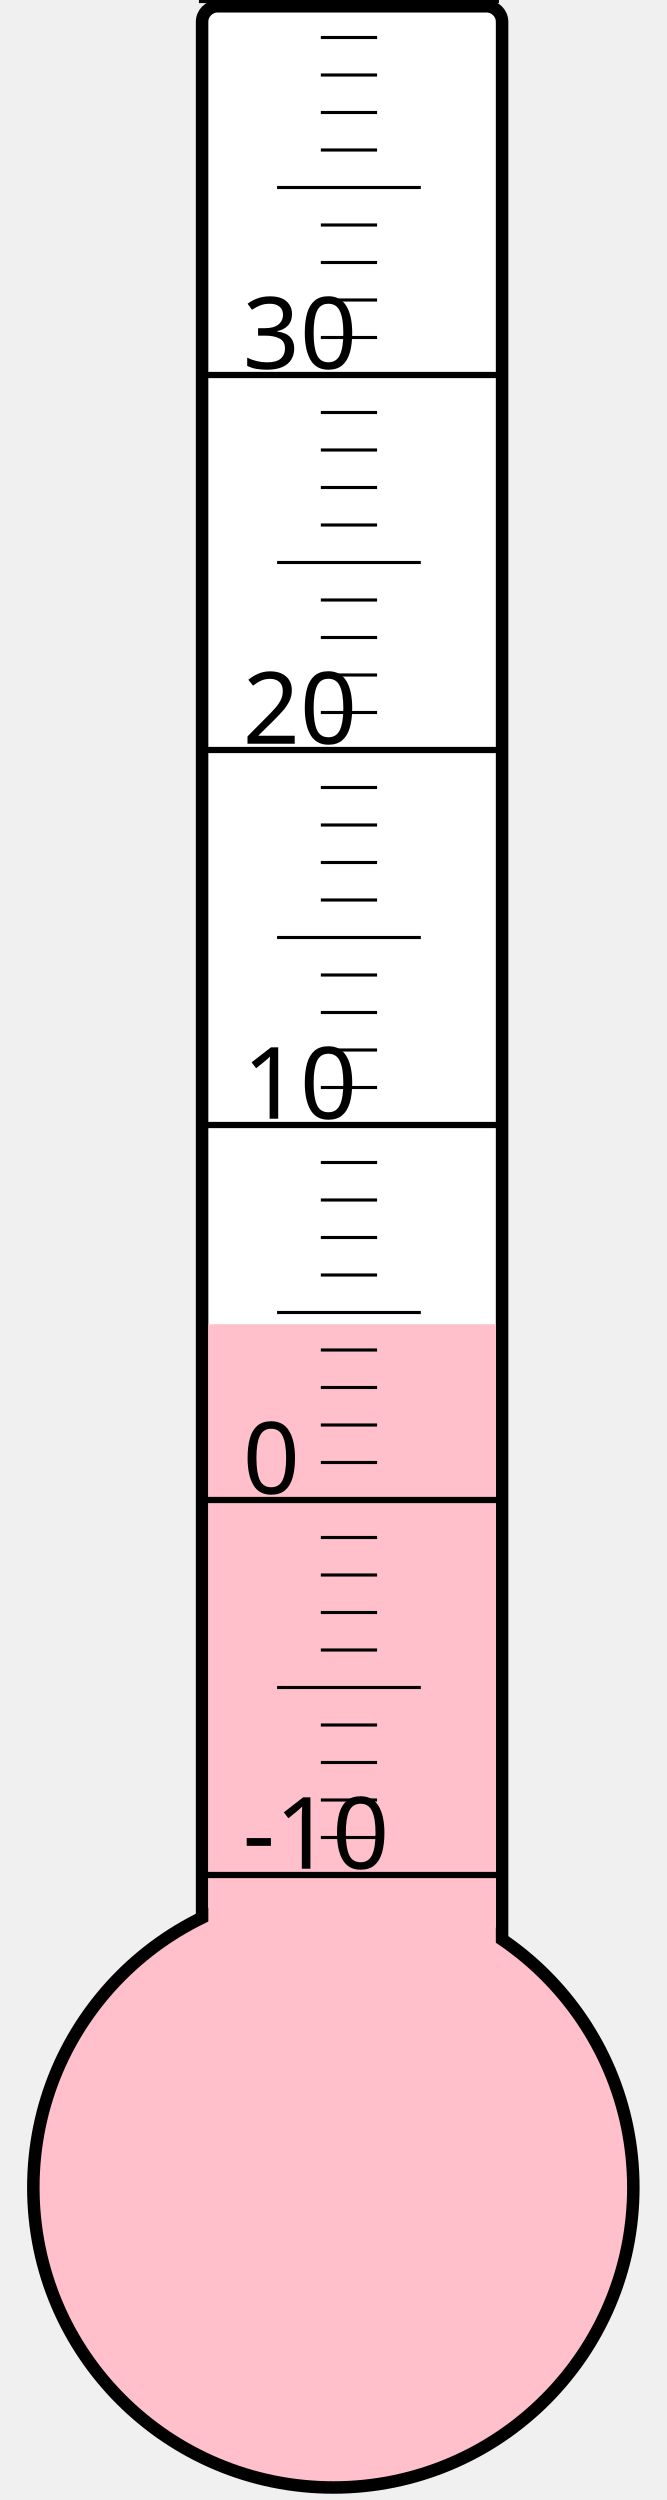
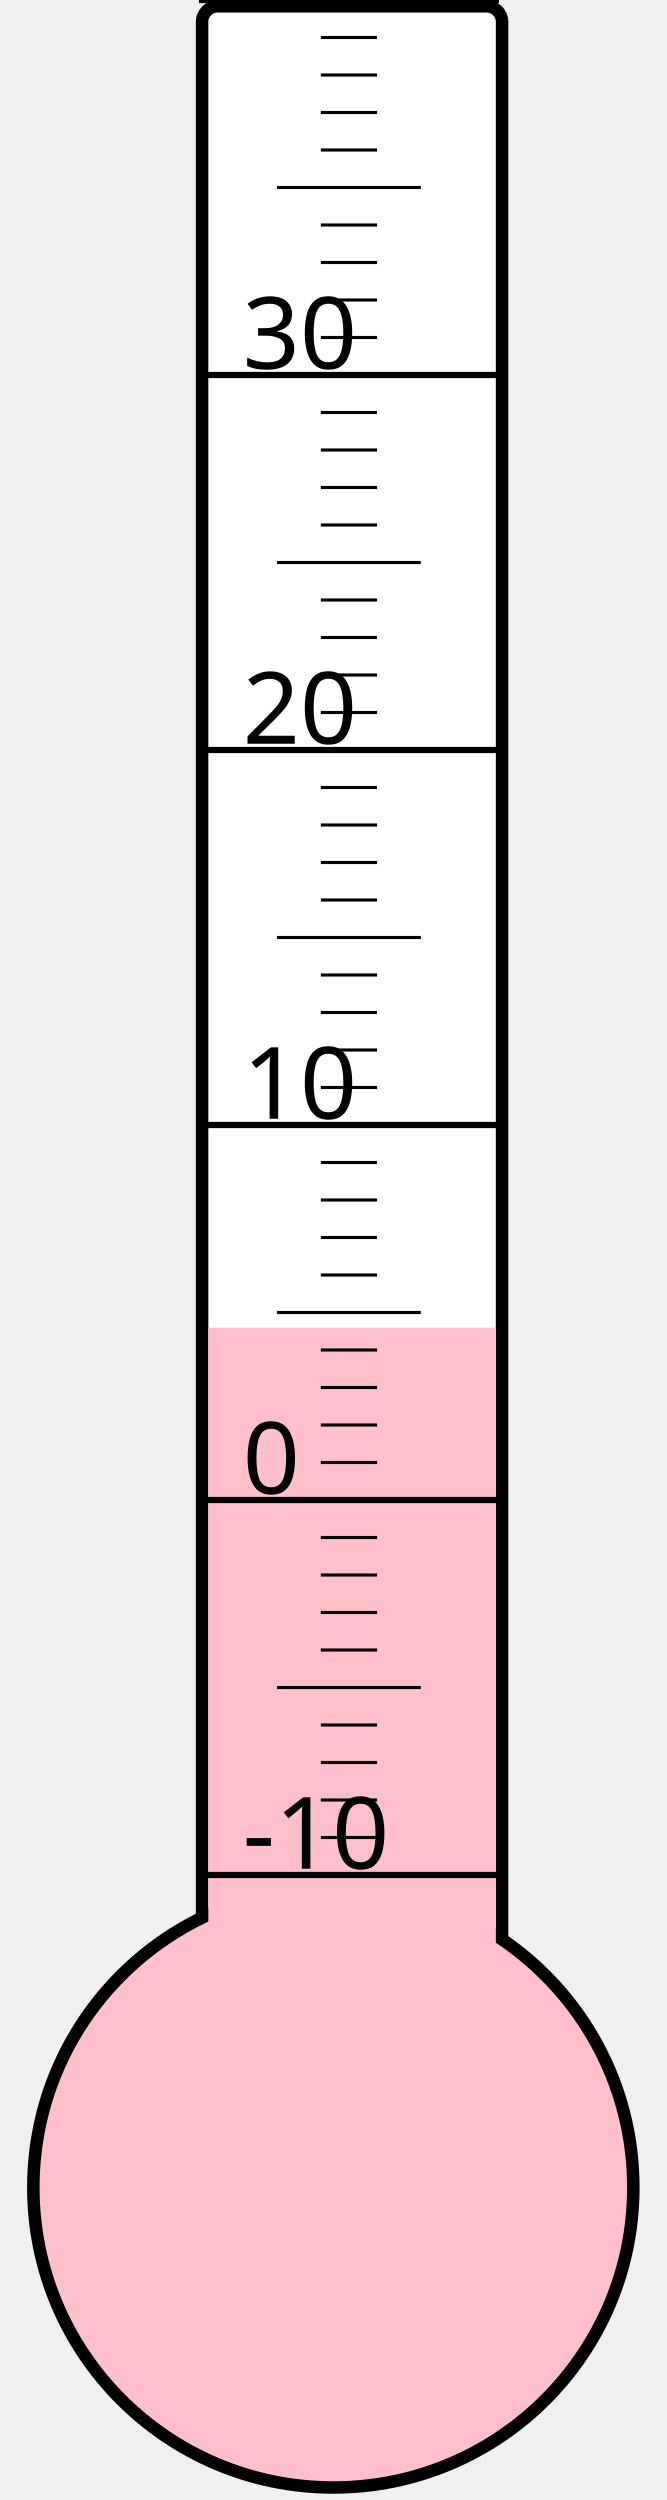
<svg xmlns="http://www.w3.org/2000/svg" width="40px" height="150px" viewBox="0 0 200 800">
  <rect width="200" height="800" x="0" y="0" style="fill: #ffffeb; fill-opacity: 0;" />
  <rect width="96" height="680" x="58" y="2" rx="5" ry="5" style="fill: white; fill-opacity: 1; stroke: black; stroke-width: 4;" />
  <circle cx="100" cy="700" r="96" style="fill: pink; stroke: black; stroke-width: 4;" />
-   <rect width="92" height="276.25" x="60" y="423.75" style="fill: pink; fill-opacity: 1; stroke-width: 0;" />
+   <rect width="92" height="275.125" x="60" y="424.875" style="fill: pink; fill-opacity: 1; stroke-width: 0;" />
  <text x="71" y="598" style="font-family: sans-serif; font-size: 24pt;">-10</text>
  <text x="71" y="478" style="font-family: sans-serif; font-size: 24pt;">0</text>
  <text x="71" y="358" style="font-family: sans-serif; font-size: 24pt;">10</text>
  <text x="71" y="238" style="font-family: sans-serif; font-size: 24pt;">20</text>
  <text x="71" y="118" style="font-family: sans-serif; font-size: 24pt;">30</text>
  <g style="stroke: black;">
    <line x1="57" y1="600" x2="153" y2="600" style="stroke-width: 2;" />
    <line x1="96" y1="588" x2="114" y2="588" style="stroke-width: 1;" />
    <line x1="96" y1="576" x2="114" y2="576" style="stroke-width: 1;" />
    <line x1="96" y1="564" x2="114" y2="564" style="stroke-width: 1;" />
    <line x1="96" y1="552" x2="114" y2="552" style="stroke-width: 1;" />
    <line x1="82" y1="540" x2="128" y2="540" style="stroke-width: 1;" />
    <line x1="96" y1="528" x2="114" y2="528" style="stroke-width: 1;" />
    <line x1="96" y1="516" x2="114" y2="516" style="stroke-width: 1;" />
    <line x1="96" y1="504" x2="114" y2="504" style="stroke-width: 1;" />
    <line x1="96" y1="492" x2="114" y2="492" style="stroke-width: 1;" />
    <line x1="57" y1="480" x2="153" y2="480" style="stroke-width: 2;" />
    <line x1="96" y1="468" x2="114" y2="468" style="stroke-width: 1;" />
    <line x1="96" y1="456" x2="114" y2="456" style="stroke-width: 1;" />
    <line x1="96" y1="444" x2="114" y2="444" style="stroke-width: 1;" />
    <line x1="96" y1="432" x2="114" y2="432" style="stroke-width: 1;" />
    <line x1="82" y1="420" x2="128" y2="420" style="stroke-width: 1;" />
    <line x1="96" y1="408" x2="114" y2="408" style="stroke-width: 1;" />
    <line x1="96" y1="396" x2="114" y2="396" style="stroke-width: 1;" />
    <line x1="96" y1="384" x2="114" y2="384" style="stroke-width: 1;" />
    <line x1="96" y1="372" x2="114" y2="372" style="stroke-width: 1;" />
    <line x1="57" y1="360" x2="153" y2="360" style="stroke-width: 2;" />
    <line x1="96" y1="348" x2="114" y2="348" style="stroke-width: 1;" />
    <line x1="96" y1="336" x2="114" y2="336" style="stroke-width: 1;" />
    <line x1="96" y1="324" x2="114" y2="324" style="stroke-width: 1;" />
    <line x1="96" y1="312" x2="114" y2="312" style="stroke-width: 1;" />
    <line x1="82" y1="300" x2="128" y2="300" style="stroke-width: 1;" />
    <line x1="96" y1="288" x2="114" y2="288" style="stroke-width: 1;" />
    <line x1="96" y1="276" x2="114" y2="276" style="stroke-width: 1;" />
    <line x1="96" y1="264" x2="114" y2="264" style="stroke-width: 1;" />
    <line x1="96" y1="252" x2="114" y2="252" style="stroke-width: 1;" />
    <line x1="57" y1="240" x2="153" y2="240" style="stroke-width: 2;" />
    <line x1="96" y1="228" x2="114" y2="228" style="stroke-width: 1;" />
    <line x1="96" y1="216" x2="114" y2="216" style="stroke-width: 1;" />
    <line x1="96" y1="204" x2="114" y2="204" style="stroke-width: 1;" />
    <line x1="96" y1="192" x2="114" y2="192" style="stroke-width: 1;" />
    <line x1="82" y1="180" x2="128" y2="180" style="stroke-width: 1;" />
    <line x1="96" y1="168" x2="114" y2="168" style="stroke-width: 1;" />
    <line x1="96" y1="156" x2="114" y2="156" style="stroke-width: 1;" />
    <line x1="96" y1="144" x2="114" y2="144" style="stroke-width: 1;" />
    <line x1="96" y1="132" x2="114" y2="132" style="stroke-width: 1;" />
    <line x1="57" y1="120" x2="153" y2="120" style="stroke-width: 2;" />
    <line x1="96" y1="108" x2="114" y2="108" style="stroke-width: 1;" />
    <line x1="96" y1="96" x2="114" y2="96" style="stroke-width: 1;" />
    <line x1="96" y1="84" x2="114" y2="84" style="stroke-width: 1;" />
    <line x1="96" y1="72" x2="114" y2="72" style="stroke-width: 1;" />
    <line x1="82" y1="60" x2="128" y2="60" style="stroke-width: 1;" />
    <line x1="96" y1="48" x2="114" y2="48" style="stroke-width: 1;" />
    <line x1="96" y1="36" x2="114" y2="36" style="stroke-width: 1;" />
    <line x1="96" y1="24" x2="114" y2="24" style="stroke-width: 1;" />
    <line x1="96" y1="12" x2="114" y2="12" style="stroke-width: 1;" />
    <line x1="57" y1="0" x2="153" y2="0" style="stroke-width: 2;" />
  </g>
</svg>
